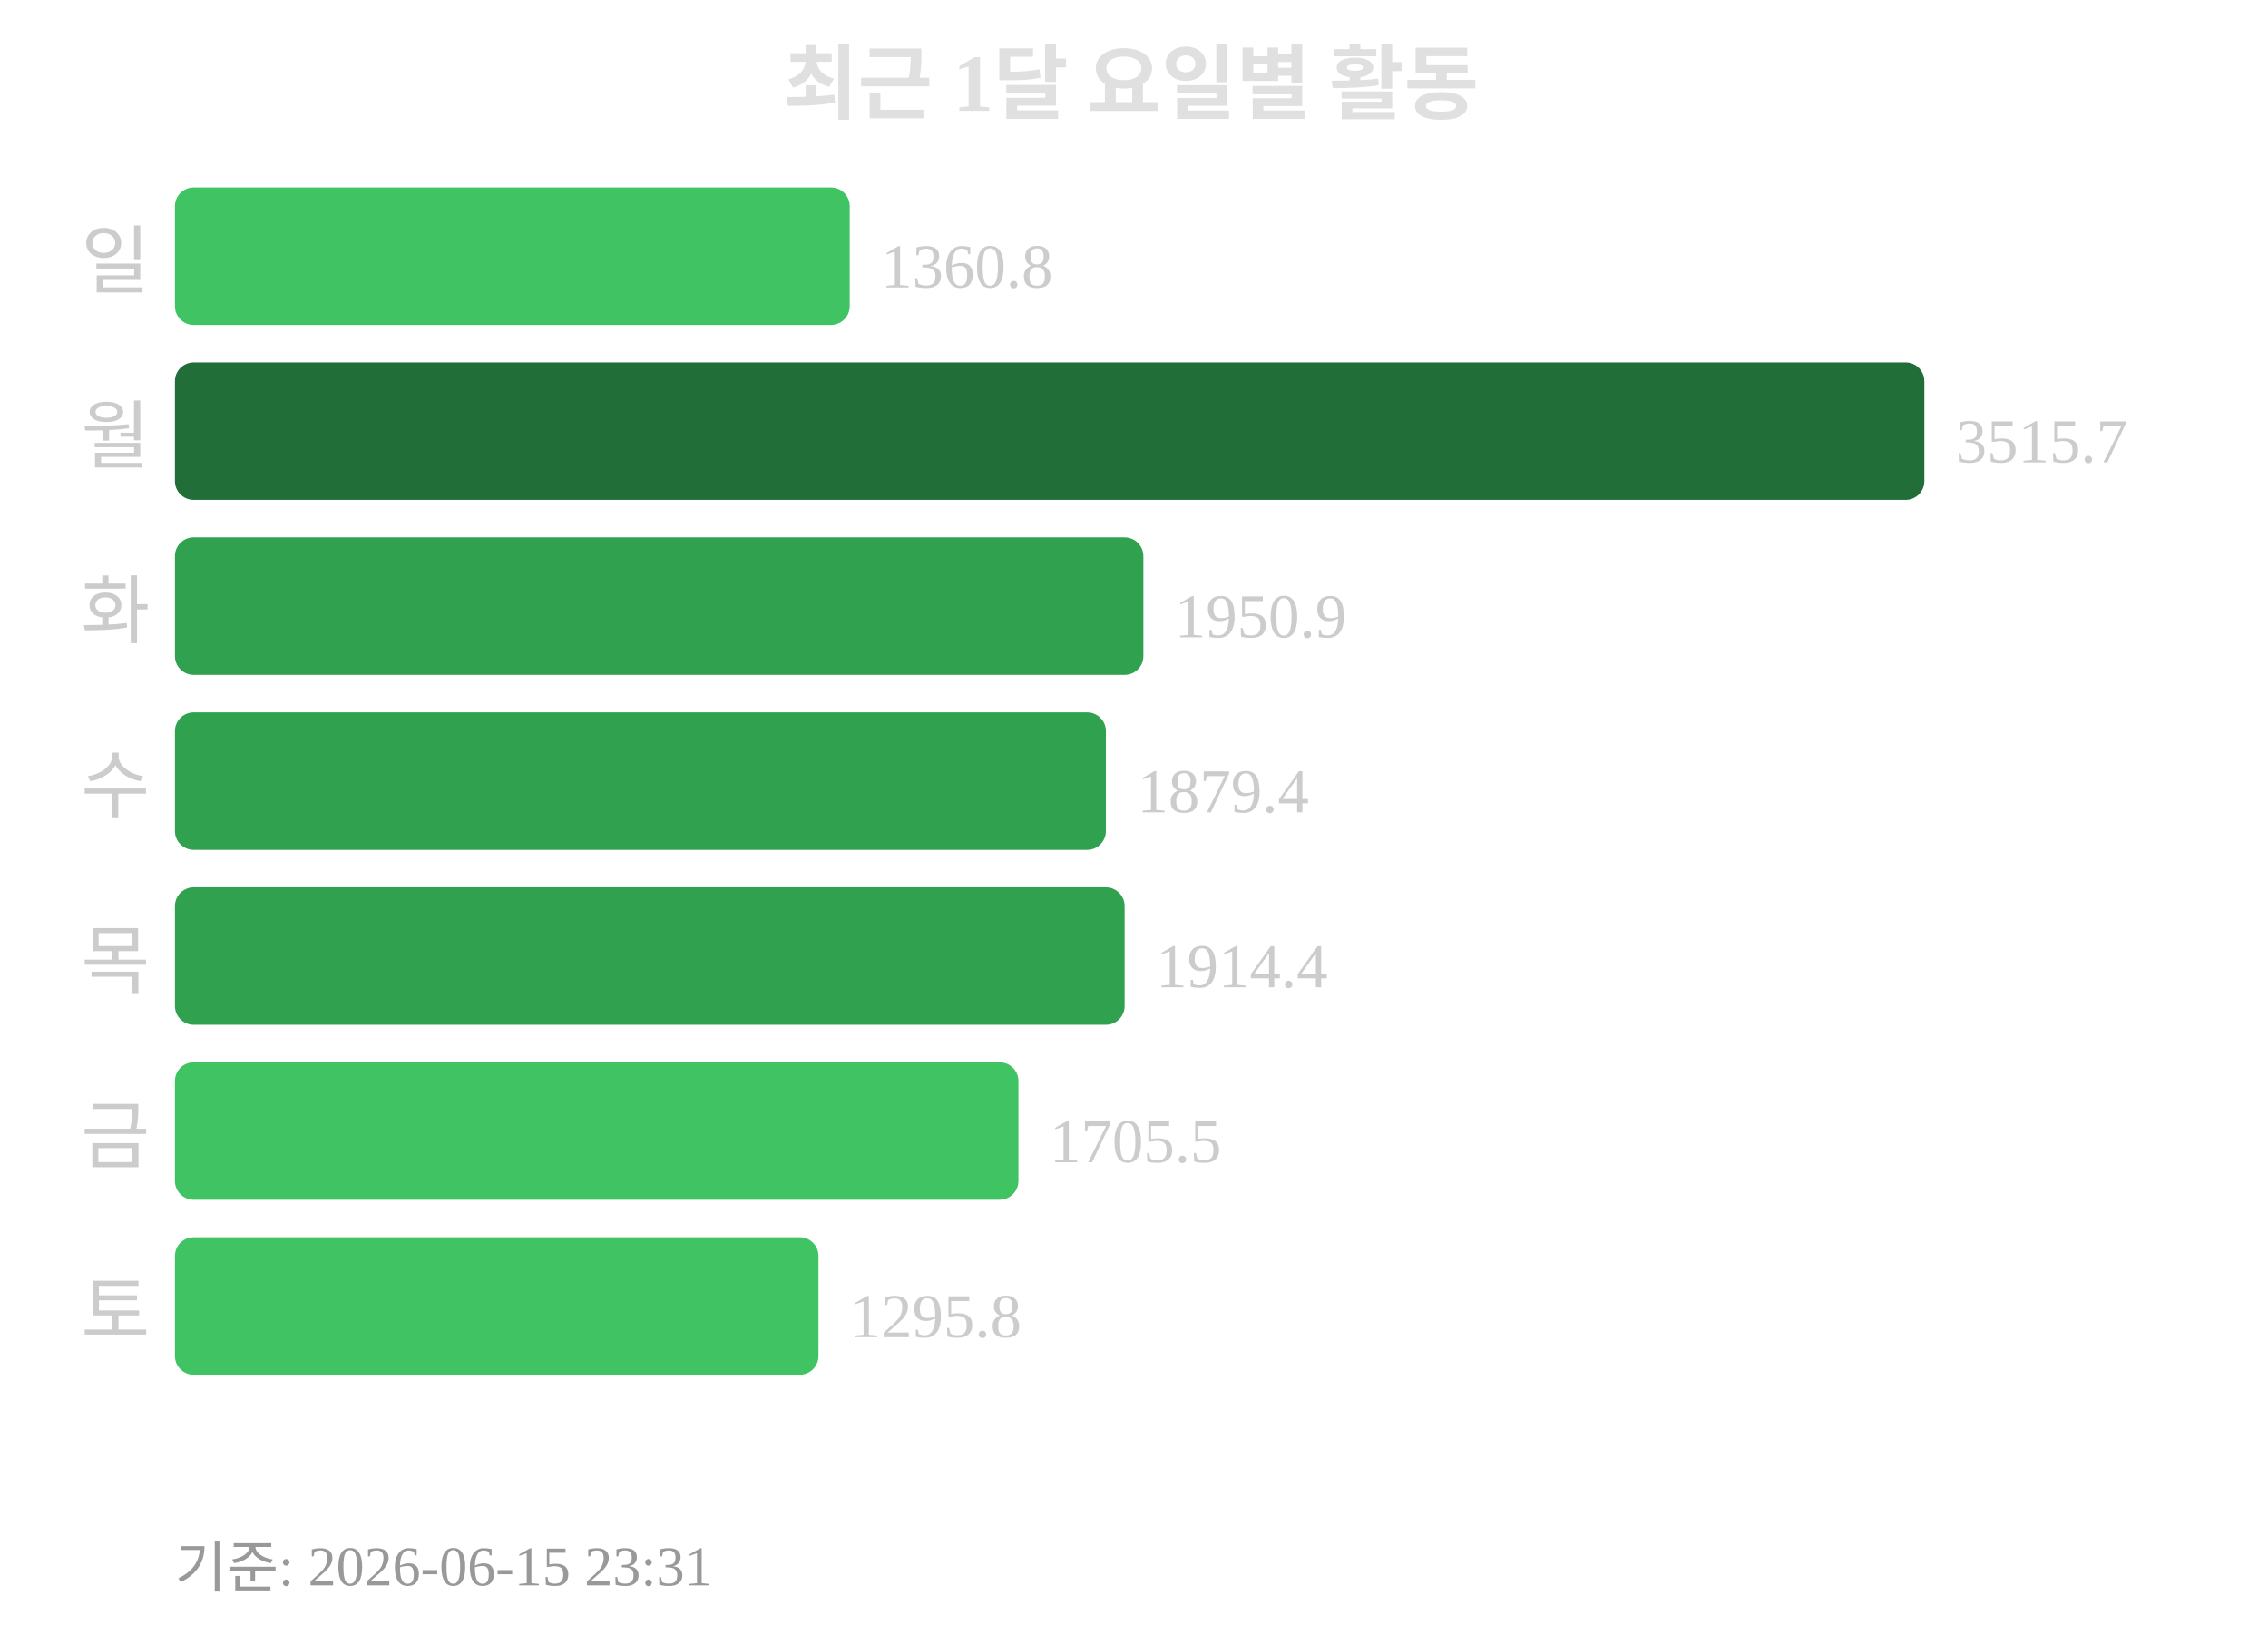
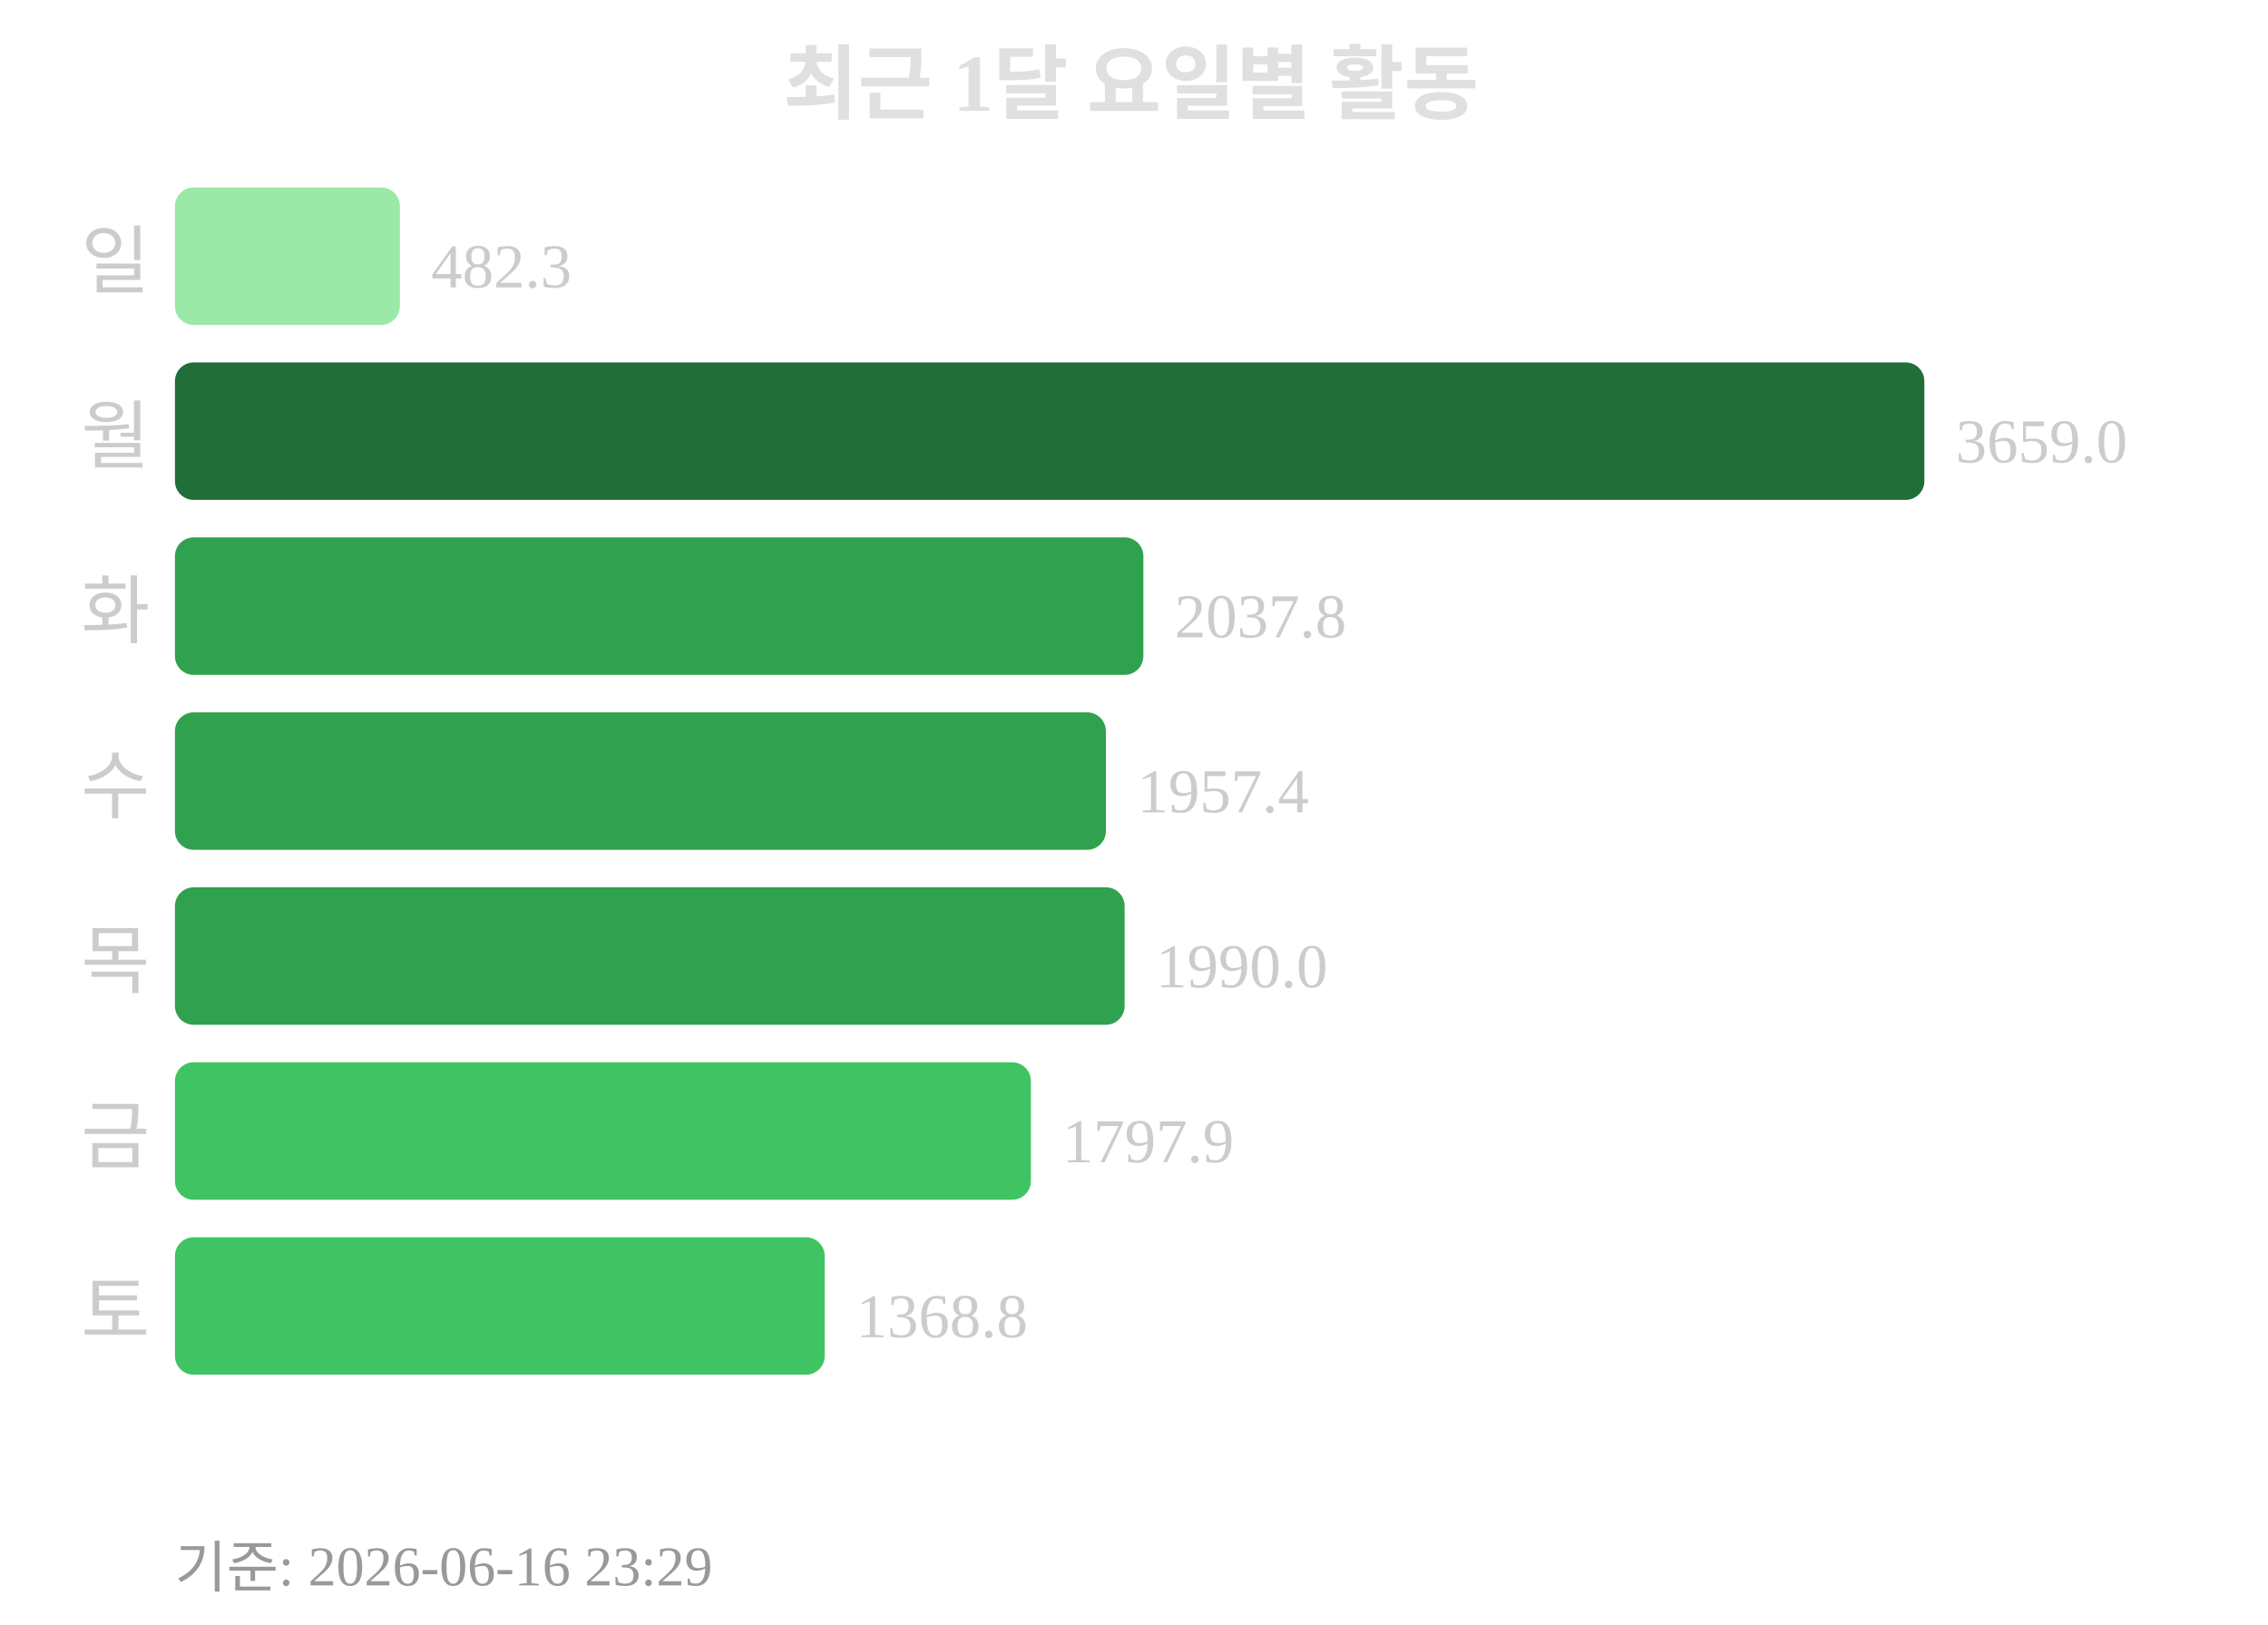
<svg xmlns="http://www.w3.org/2000/svg" width="363" height="260">
  <text x="181" y="18" text-anchor="middle" font-size="13" font-weight="bold" fill="#e0e0e0">최근 1달 요일별 활동</text>
  <text x="24" y="46" text-anchor="end" font-size="12" fill="#cccccc">일</text>
-   <rect x="28" y="30" width="108" height="22" rx="3" fill="#40c463" />
-   <text x="141" y="46" font-size="10" fill="#cccccc">1360.8</text>
+   <rect x="28" y="30" width="36" height="22" rx="3" fill="#9be9a8" />
+   <text x="69" y="46" font-size="10" fill="#cccccc">482.3</text>
  <text x="24" y="74" text-anchor="end" font-size="12" fill="#cccccc">월</text>
  <rect x="28" y="58" width="280" height="22" rx="3" fill="#216e39" />
-   <text x="313" y="74" font-size="10" fill="#cccccc">3515.7</text>
+   <text x="313" y="74" font-size="10" fill="#cccccc">3659.0</text>
  <text x="24" y="102" text-anchor="end" font-size="12" fill="#cccccc">화</text>
  <rect x="28" y="86" width="155" height="22" rx="3" fill="#30a14e" />
-   <text x="188" y="102" font-size="10" fill="#cccccc">1950.9</text>
+   <text x="188" y="102" font-size="10" fill="#cccccc">2037.8</text>
  <text x="24" y="130" text-anchor="end" font-size="12" fill="#cccccc">수</text>
  <rect x="28" y="114" width="149" height="22" rx="3" fill="#30a14e" />
-   <text x="182" y="130" font-size="10" fill="#cccccc">1879.4</text>
+   <text x="182" y="130" font-size="10" fill="#cccccc">1957.4</text>
  <text x="24" y="158" text-anchor="end" font-size="12" fill="#cccccc">목</text>
  <rect x="28" y="142" width="152" height="22" rx="3" fill="#30a14e" />
-   <text x="185" y="158" font-size="10" fill="#cccccc">1914.4</text>
+   <text x="185" y="158" font-size="10" fill="#cccccc">1990.0</text>
  <text x="24" y="186" text-anchor="end" font-size="12" fill="#cccccc">금</text>
-   <rect x="28" y="170" width="135" height="22" rx="3" fill="#40c463" />
-   <text x="168" y="186" font-size="10" fill="#cccccc">1705.5</text>
+   <rect x="28" y="170" width="137" height="22" rx="3" fill="#40c463" />
+   <text x="170" y="186" font-size="10" fill="#cccccc">1797.9</text>
  <text x="24" y="214" text-anchor="end" font-size="12" fill="#cccccc">토</text>
-   <rect x="28" y="198" width="103" height="22" rx="3" fill="#40c463" />
-   <text x="136" y="214" font-size="10" fill="#cccccc">1295.8</text>
-   <text x="28" y="254" font-size="9" fill="#999999">기준: 2026-06-15 23:31</text>
+   <rect x="28" y="198" width="104" height="22" rx="3" fill="#40c463" />
+   <text x="137" y="214" font-size="10" fill="#cccccc">1368.8</text>
+   <text x="28" y="254" font-size="9" fill="#999999">기준: 2026-06-16 23:29</text>
</svg>
